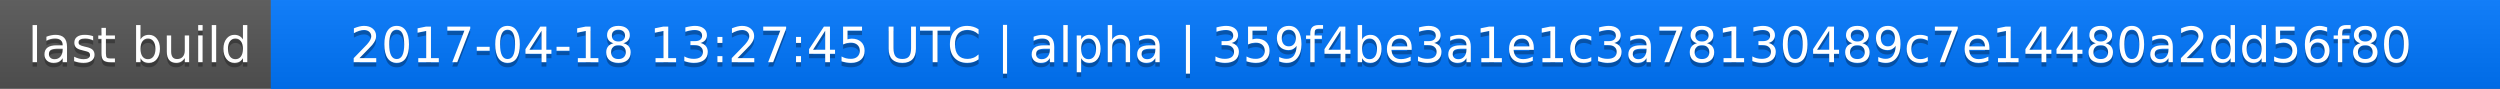
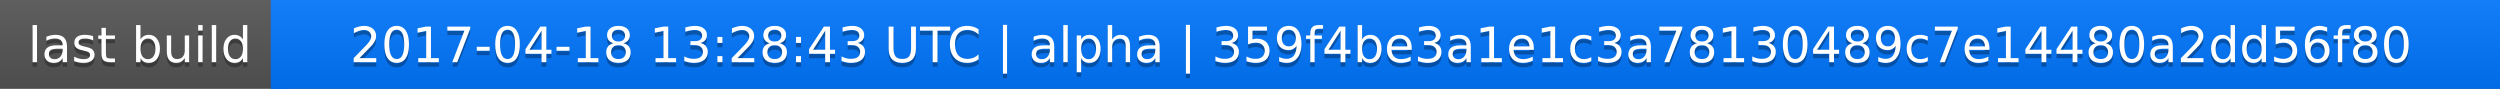
<svg xmlns="http://www.w3.org/2000/svg" width="563" height="20">
  <linearGradient id="a" x2="0" y2="100%">
    <stop offset="0" stop-color="#bbb" stop-opacity=".1" />
    <stop offset="1" stop-opacity=".1" />
  </linearGradient>
  <rect rx="0" width="563" height="20" fill="#555" />
  <rect rx="0" x="61" width="502" height="20" fill="#07f" />
  <path fill="#07f" d="M61 0h4v20h-4z" />
  <rect rx="0" width="563" height="20" fill="url(#a)" />
  <g fill="#fff" text-anchor="middle" font-family="DejaVu Sans,Verdana,Geneva,sans-serif" font-size="11">
    <text x="31.5" y="15" fill="#010101" fill-opacity=".3">last build</text>
    <text x="31.5" y="14">last build</text>
-     <text x="311" y="15" fill="#010101" fill-opacity=".3">2017-04-18 13:27:45 UTC | alpha | 359f4be3a1e1c3a78130489c7e14480a2dd56f80</text>
-     <text x="311" y="14">2017-04-18 13:27:45 UTC | alpha | 359f4be3a1e1c3a78130489c7e14480a2dd56f80</text>
+     <text x="311" y="15" fill="#010101" fill-opacity=".3">2017-04-18 13:28:43 UTC | alpha | 359f4be3a1e1c3a78130489c7e14480a2dd56f80</text>
+     <text x="311" y="14">2017-04-18 13:28:43 UTC | alpha | 359f4be3a1e1c3a78130489c7e14480a2dd56f80</text>
  </g>
</svg>
